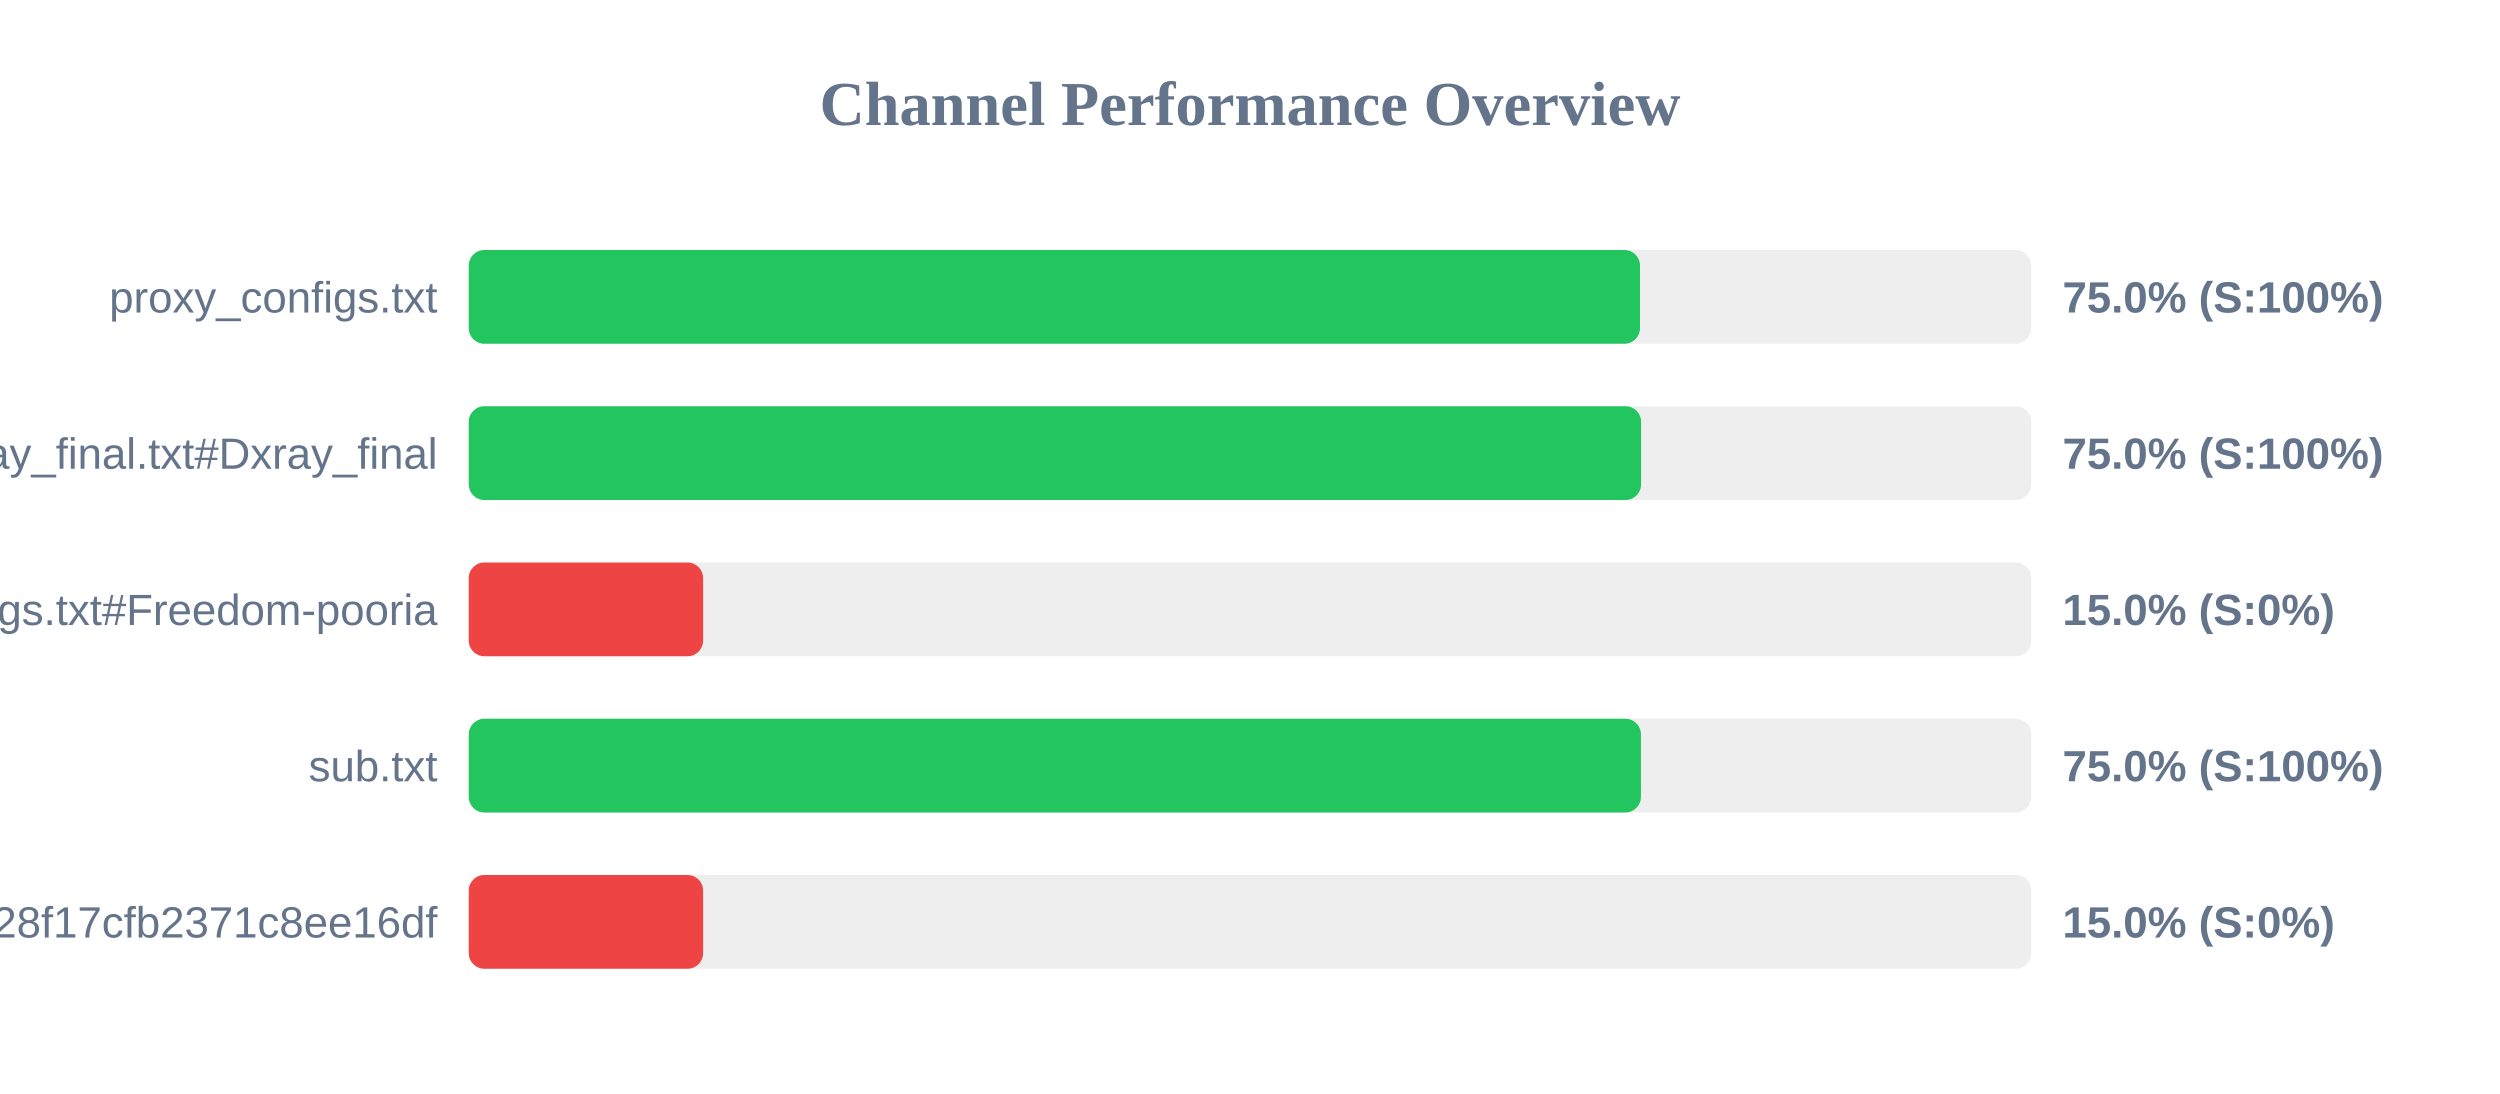
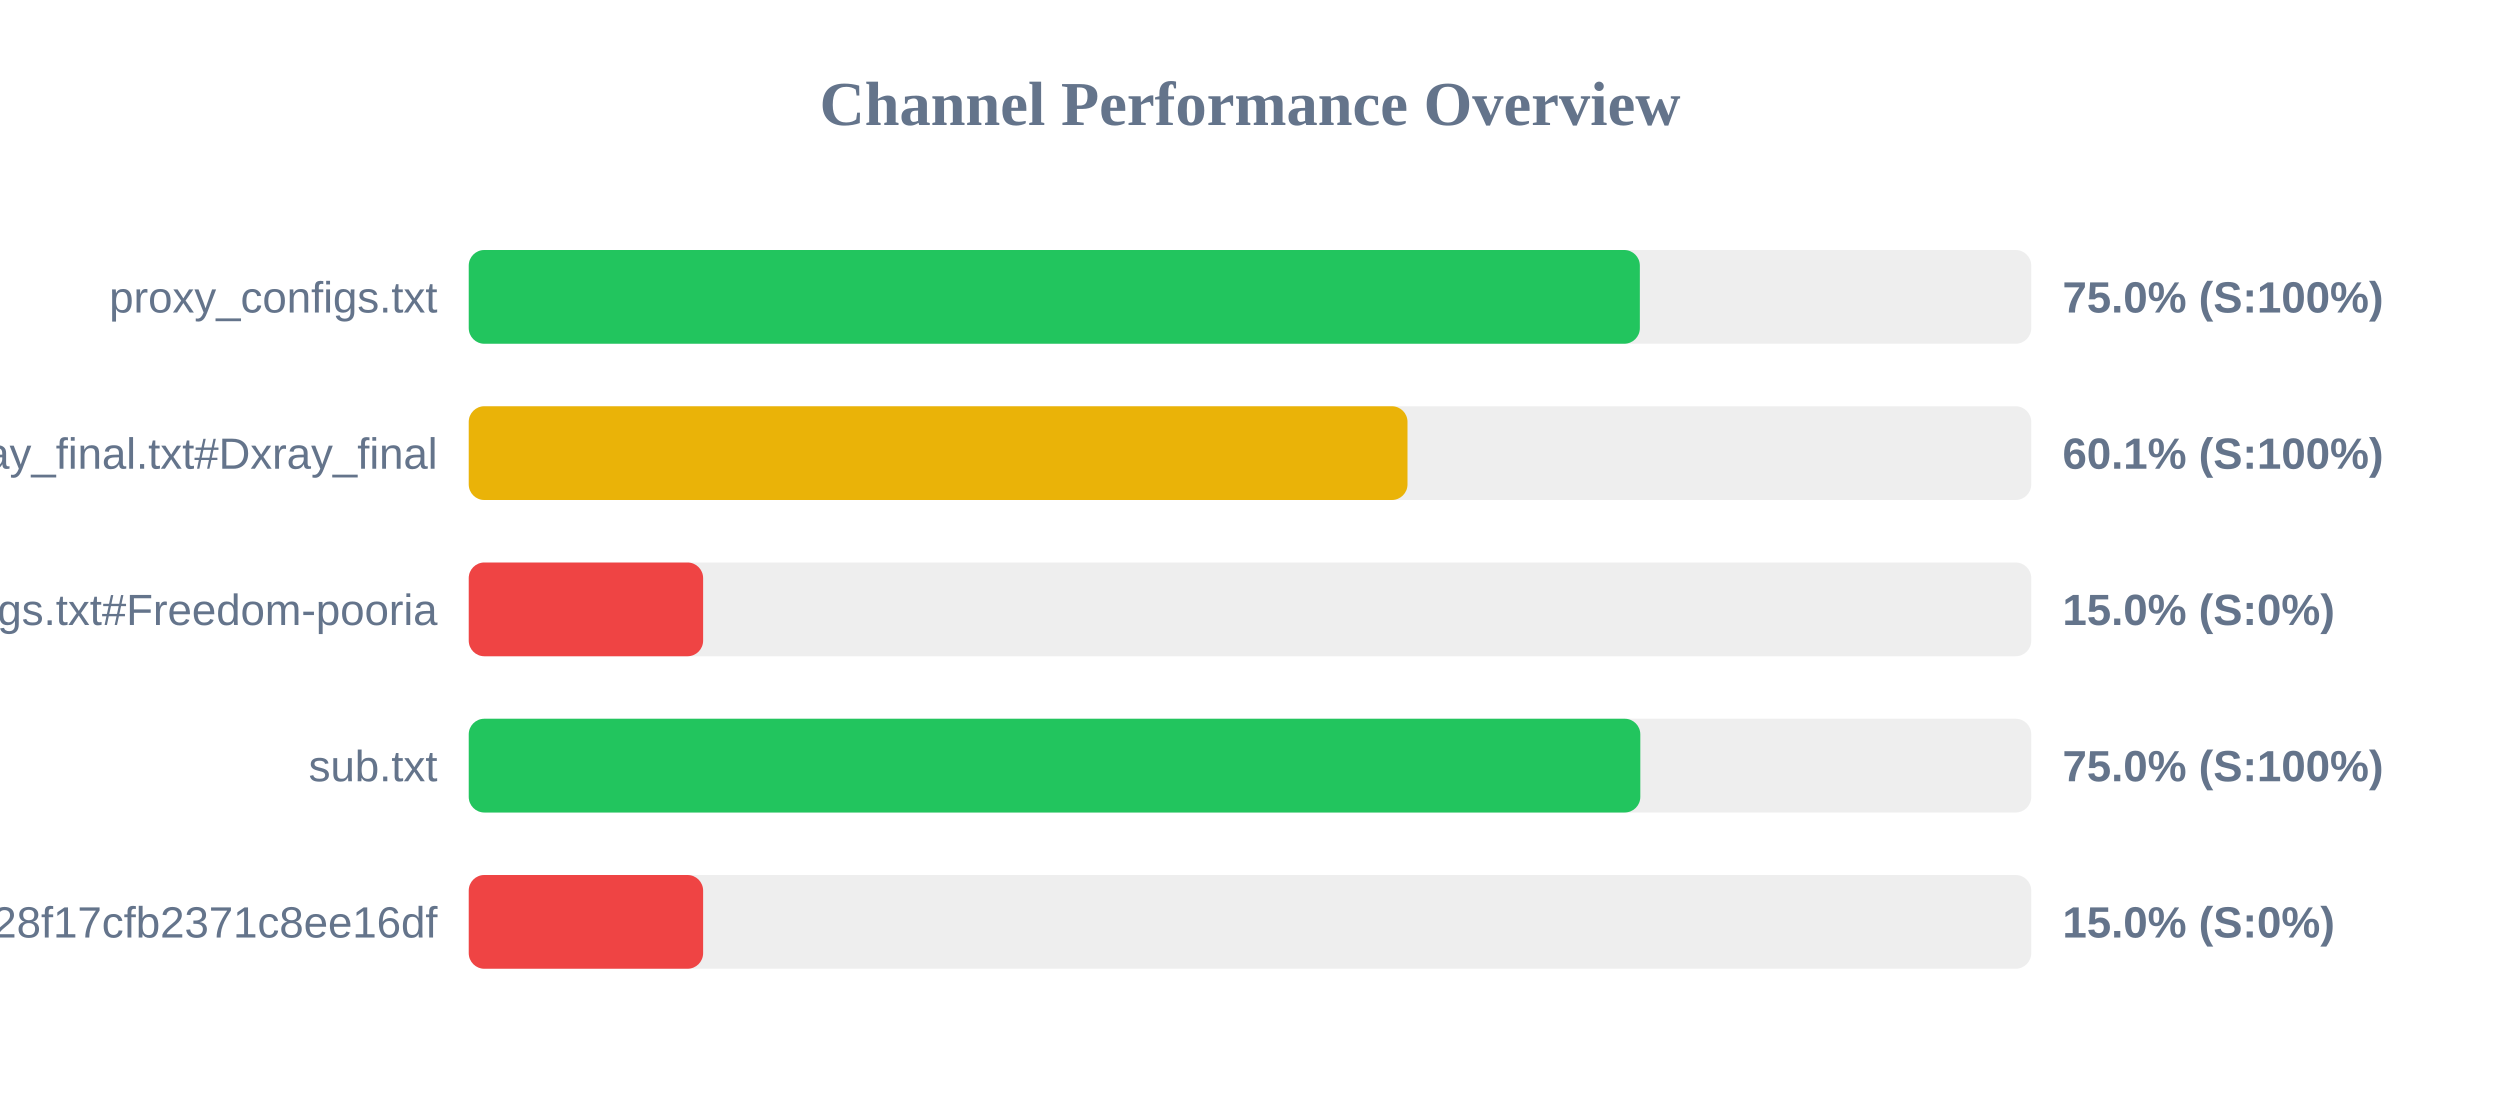
<svg xmlns="http://www.w3.org/2000/svg" width="800" height="350" version="1.1">
  <style>
        .row { font: 14px Arial; fill: #64748b; }
        .score { font: bold 14px Arial; fill: #64748b; }
    </style>
  <text x="400" y="40" text-anchor="middle" font-size="20px" font-weight="bold" fill="#64748b">Channel Performance Overview</text>
  <rect x="150" y="80" width="500" height="30" fill="#eee" rx="5" />
-   <rect x="150" y="80" width="374.8" height="30" fill="#22c55e" rx="5" />
+   <rect x="150" y="80" width="374.75" height="30" fill="#22c55e" rx="5" />
  <text x="140" y="100" text-anchor="end" class="row">proxy_configs.txt</text>
  <text x="660" y="100" text-anchor="start" class="score">75.0% (S:100%)</text>
  <rect x="150" y="130" width="500" height="30" fill="#eee" rx="5" />
-   <rect x="150" y="130" width="375.15" height="30" fill="#22c55e" rx="5" />
+   <rect x="150" y="130" width="300.4" height="30" fill="#eab308" rx="5" />
  <text x="140" y="150" text-anchor="end" class="row">xray_final.txt#Dxray_final</text>
-   <text x="660" y="150" text-anchor="start" class="score">75.0% (S:100%)</text>
+   <text x="660" y="150" text-anchor="start" class="score">60.1% (S:100%)</text>
  <rect x="150" y="180" width="500" height="30" fill="#eee" rx="5" />
  <rect x="150" y="180" width="75.0" height="30" fill="#ef4444" rx="5" />
  <text x="140" y="200" text-anchor="end" class="row">v2ray_configs.txt#Freedom-pooria</text>
  <text x="660" y="200" text-anchor="start" class="score">15.0% (S:0%)</text>
  <rect x="150" y="230" width="500" height="30" fill="#eee" rx="5" />
-   <rect x="150" y="230" width="375.1" height="30" fill="#22c55e" rx="5" />
+   <rect x="150" y="230" width="374.9" height="30" fill="#22c55e" rx="5" />
  <text x="140" y="250" text-anchor="end" class="row">sub.txt</text>
  <text x="660" y="250" text-anchor="start" class="score">75.0% (S:100%)</text>
  <rect x="150" y="280" width="500" height="30" fill="#eee" rx="5" />
  <rect x="150" y="280" width="75.0" height="30" fill="#ef4444" rx="5" />
  <text x="140" y="300" text-anchor="end" class="row">?token=fedfed7b41b828f17cfb2371c8ee16df</text>
  <text x="660" y="300" text-anchor="start" class="score">15.0% (S:0%)</text>
</svg>
